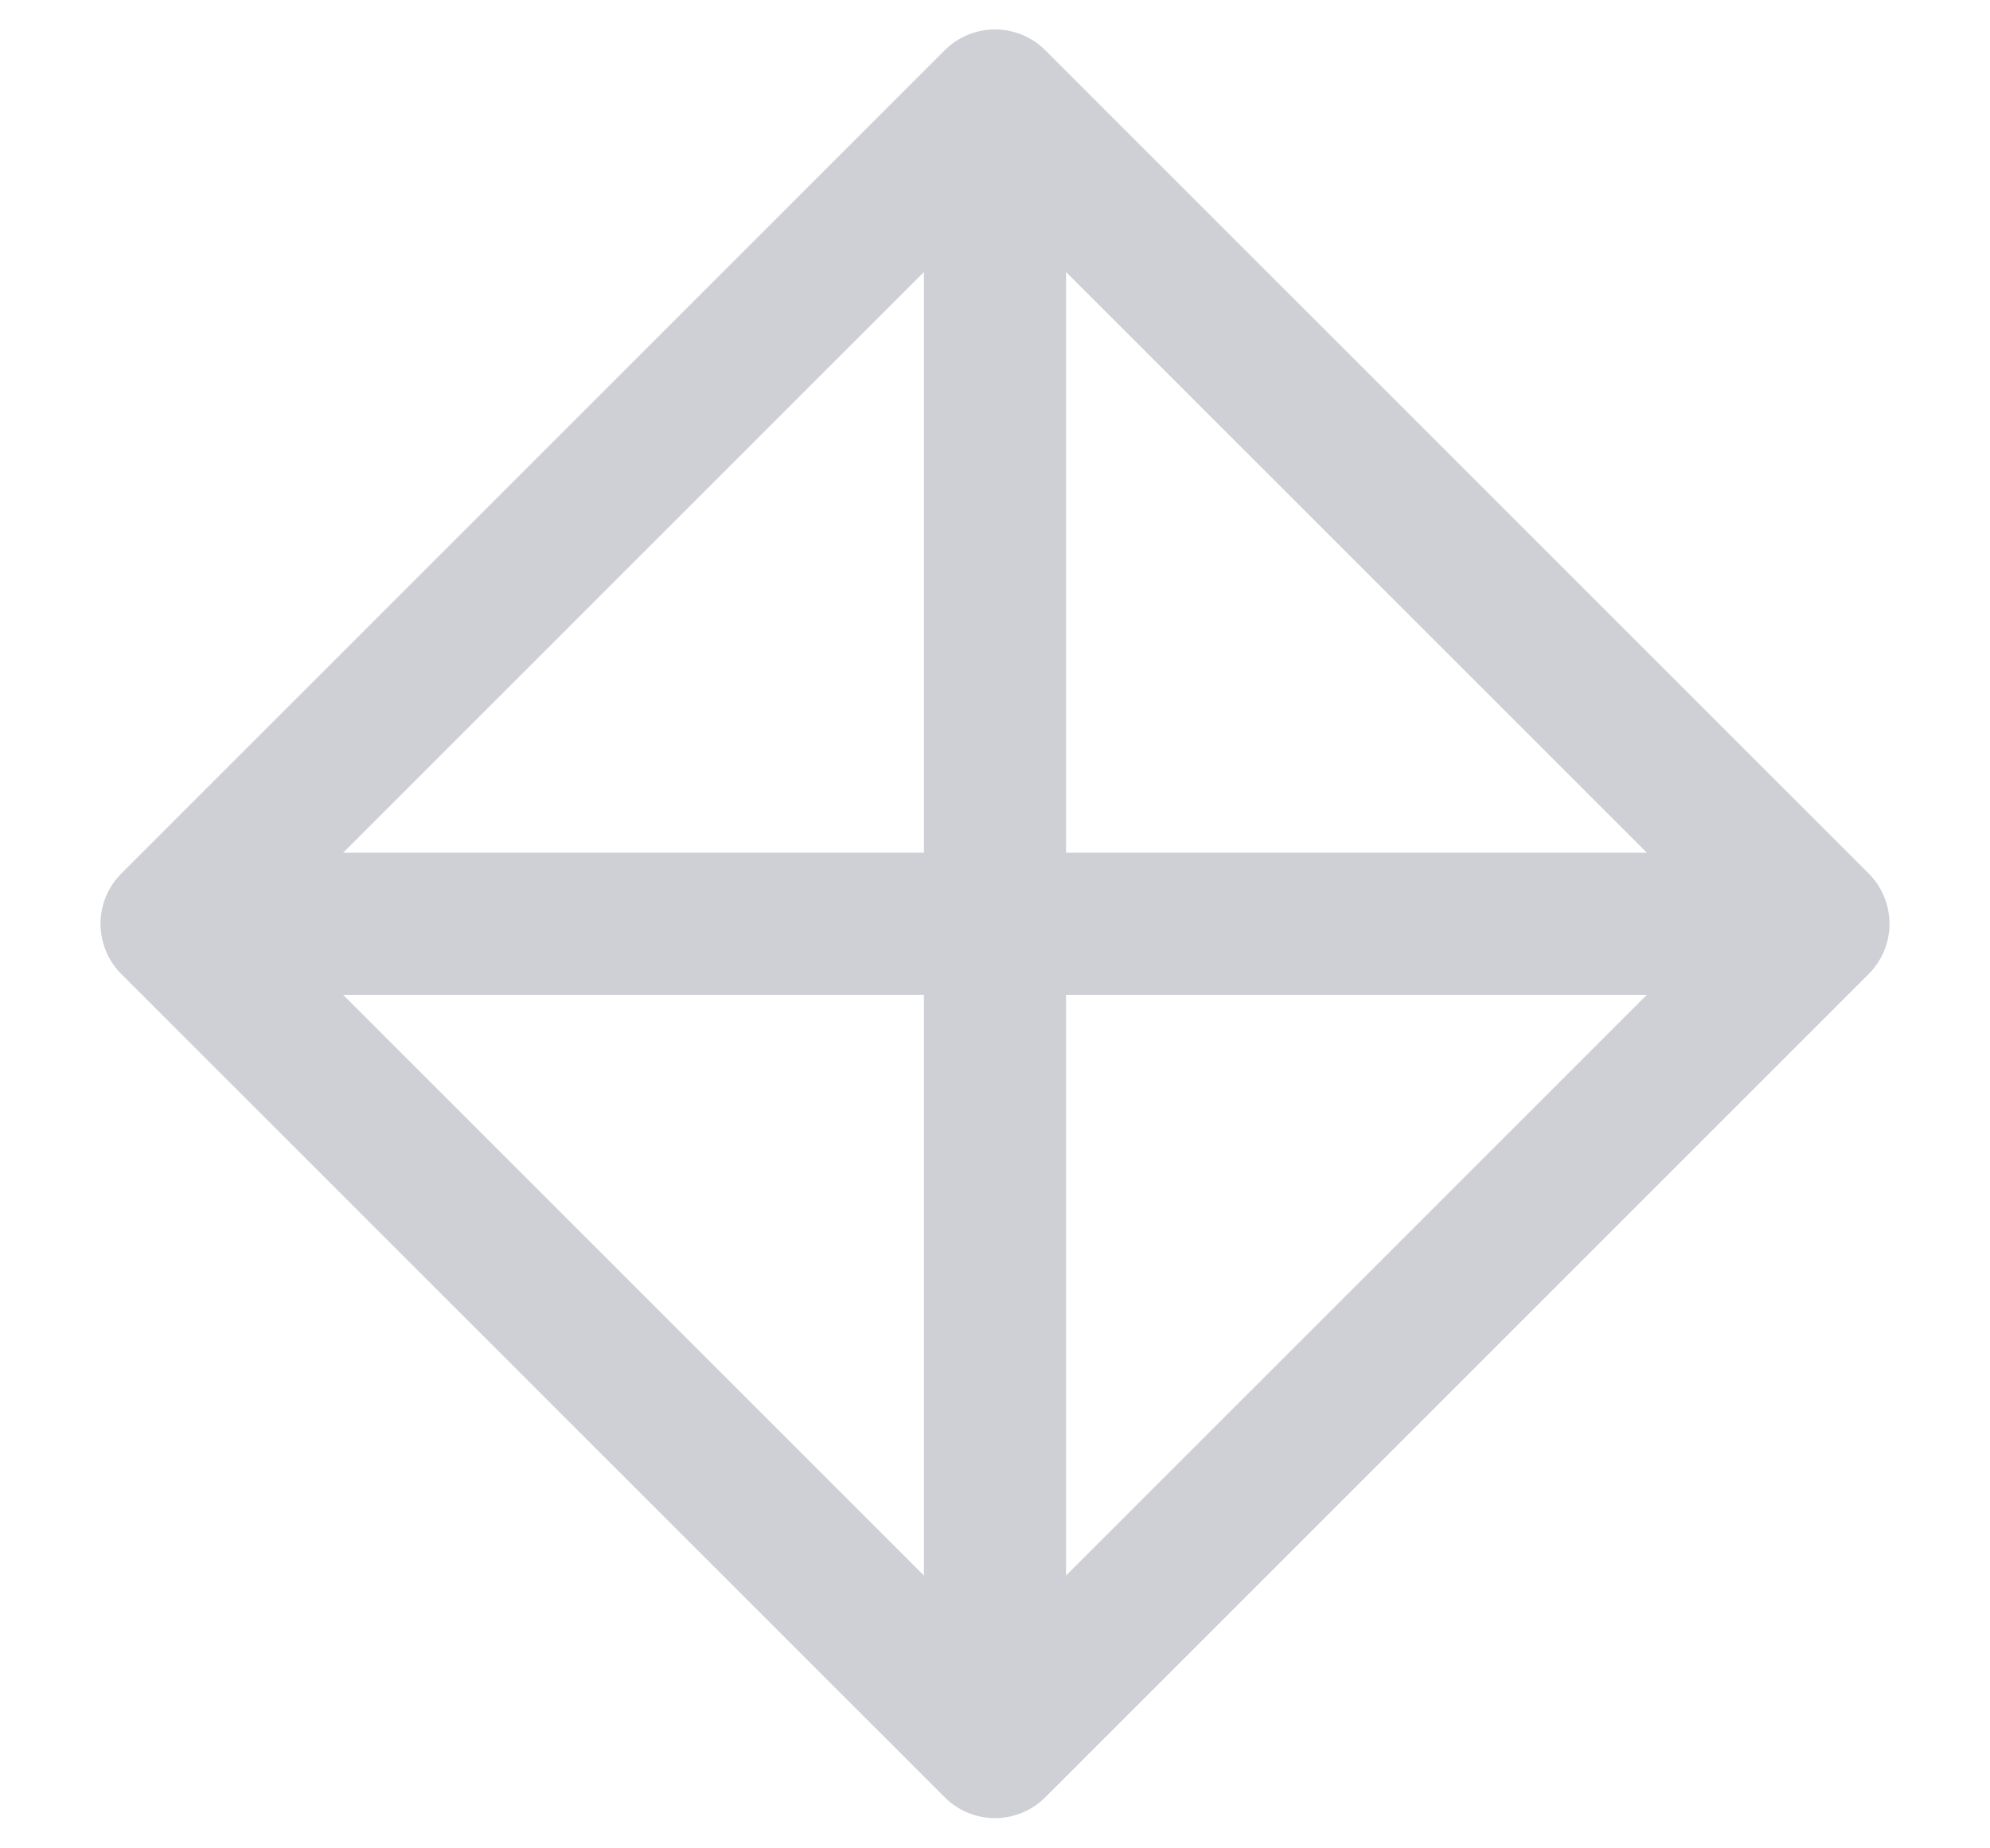
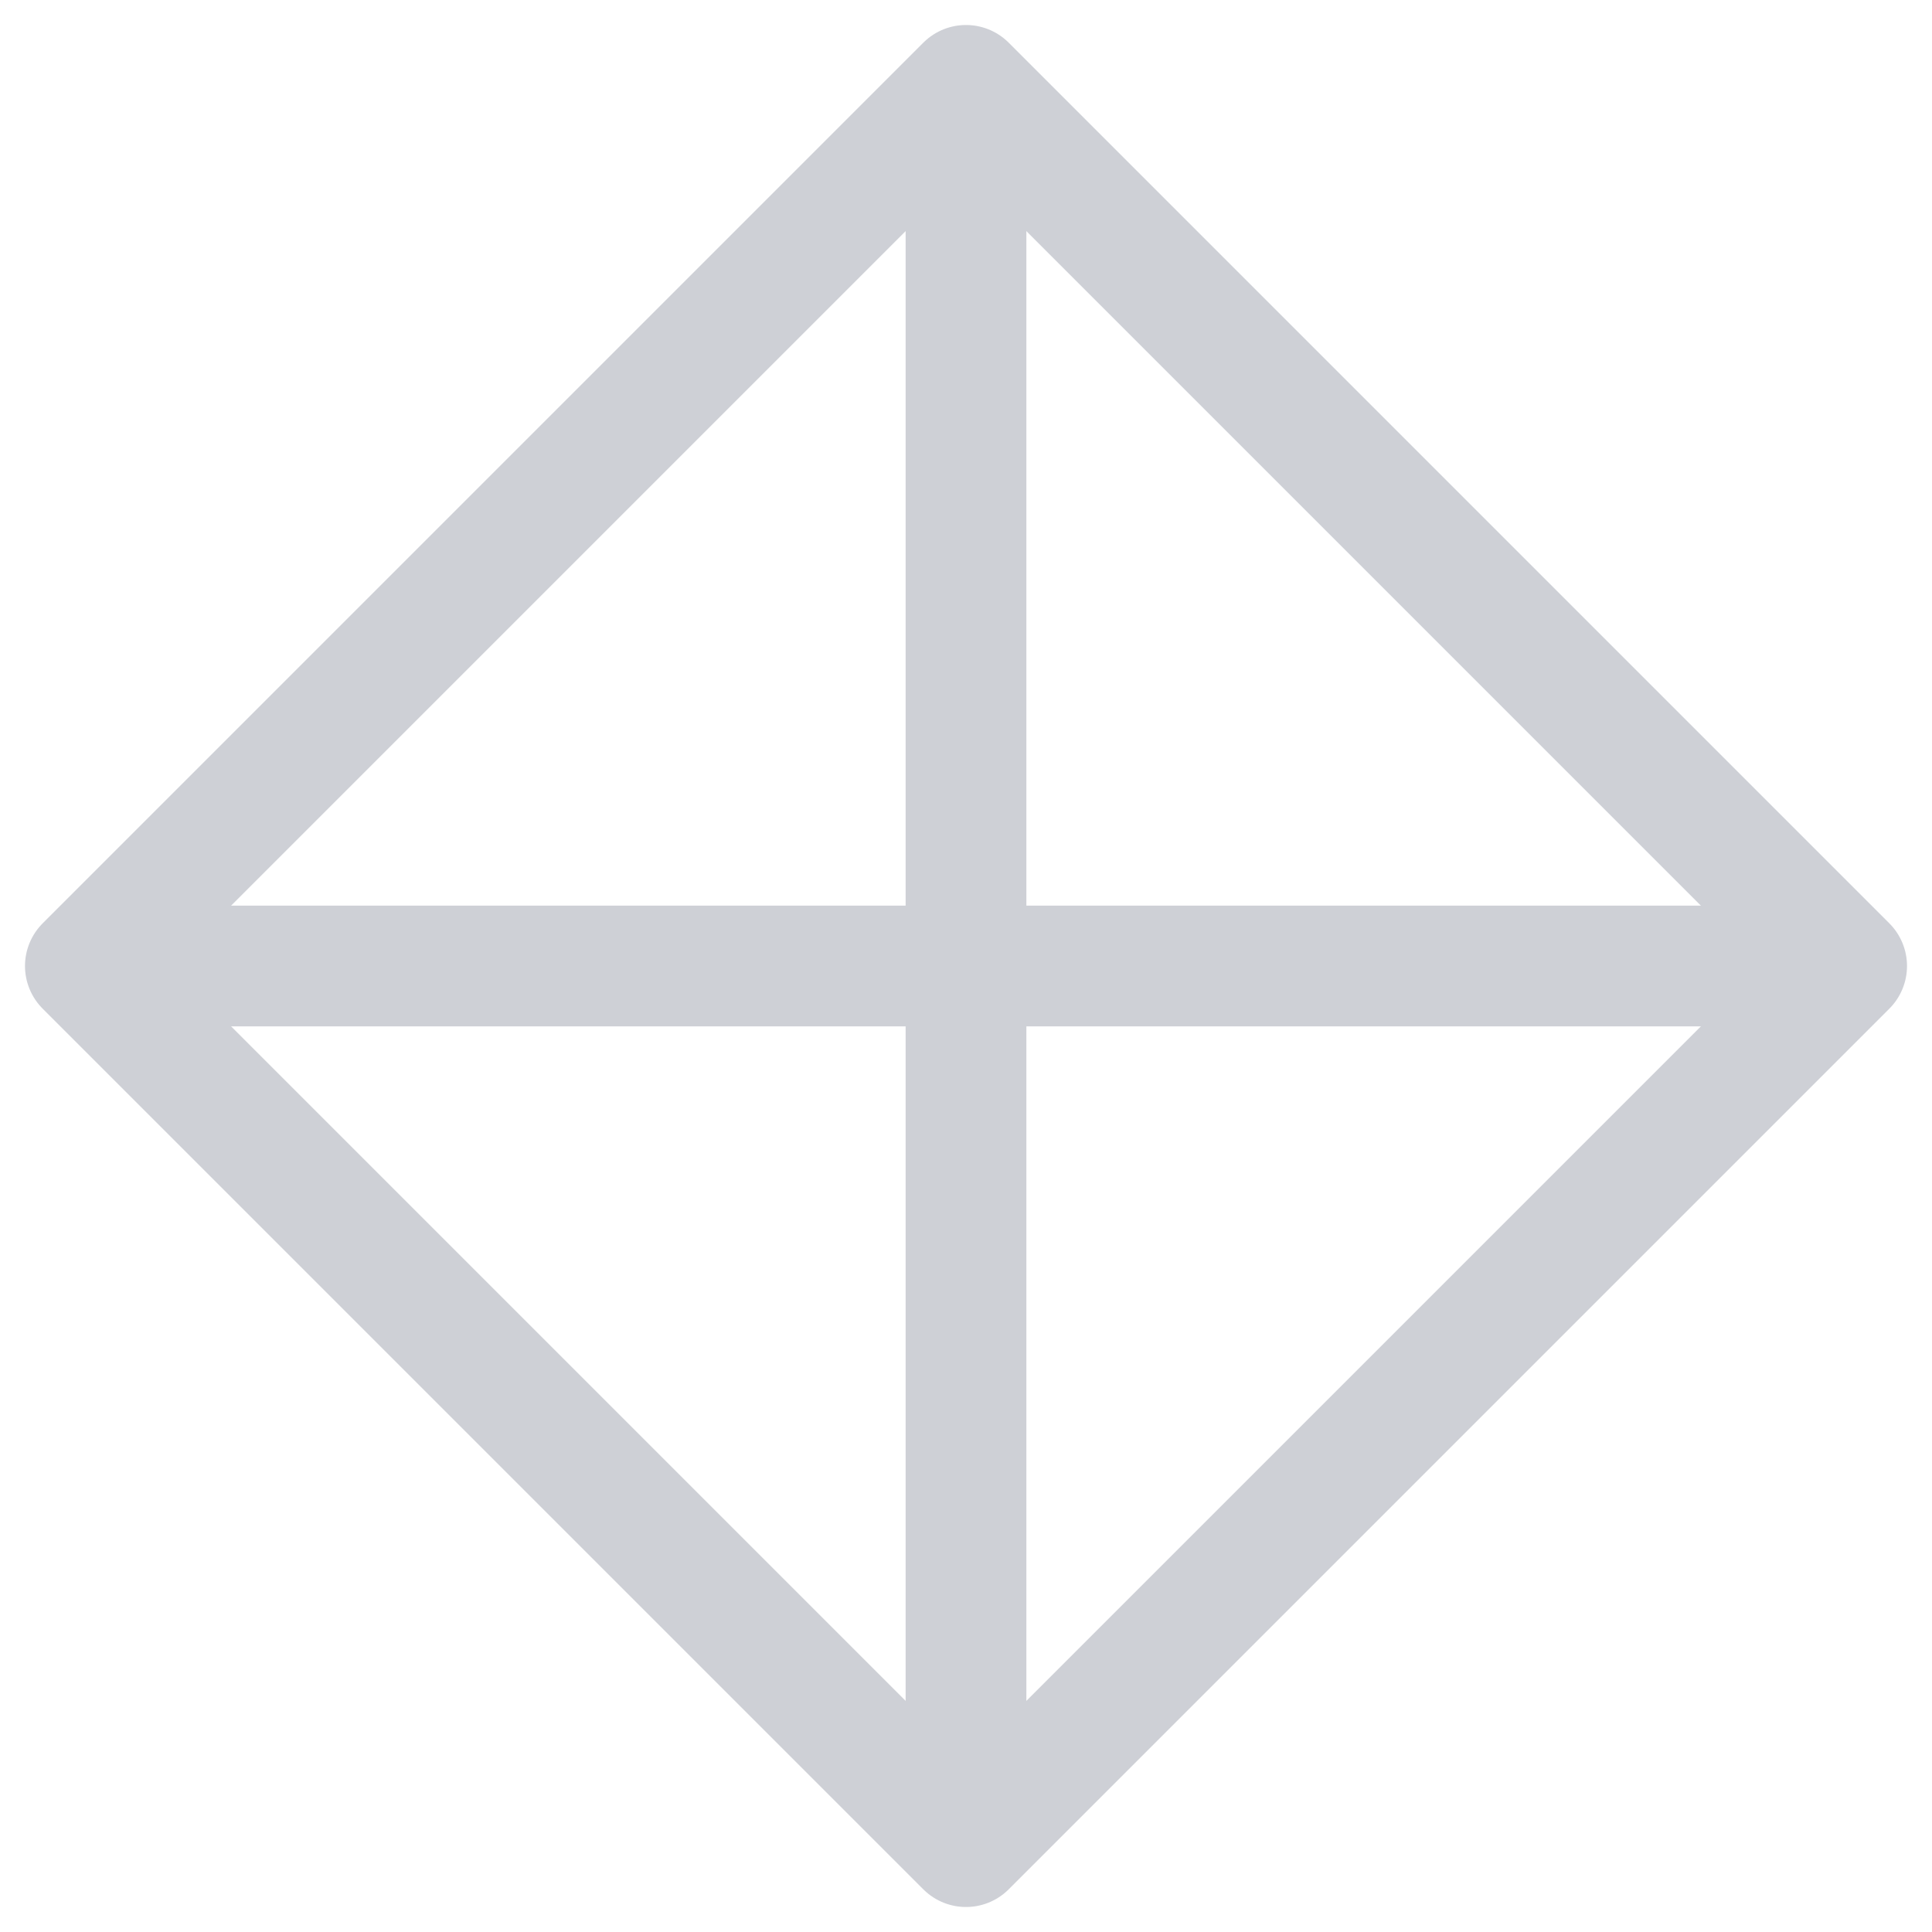
- <svg xmlns="http://www.w3.org/2000/svg" width="14" height="13" viewBox="0 0 14 13" fill="none">
-   <path d="M1.207 6.5L7 0.707L12.793 6.5L7 12.293L1.207 6.5Z" stroke="#CED0D6" stroke-linejoin="round" />
-   <path d="M7 0.65V12.35M1.15 6.5H12.85" stroke="#CED0D6" />
+ <svg xmlns="http://www.w3.org/2000/svg" width="16" height="16" viewBox="0 0 16 16" fill="none">
+   <path d="M0.707 8L8 0.707L15.293 8L8 15.293L0.707 8Z" stroke="#CED0D6" stroke-linejoin="round" />
+   <path d="M8 0.8V15.2M0.8 8H15.2" stroke="#CED0D6" />
</svg>
